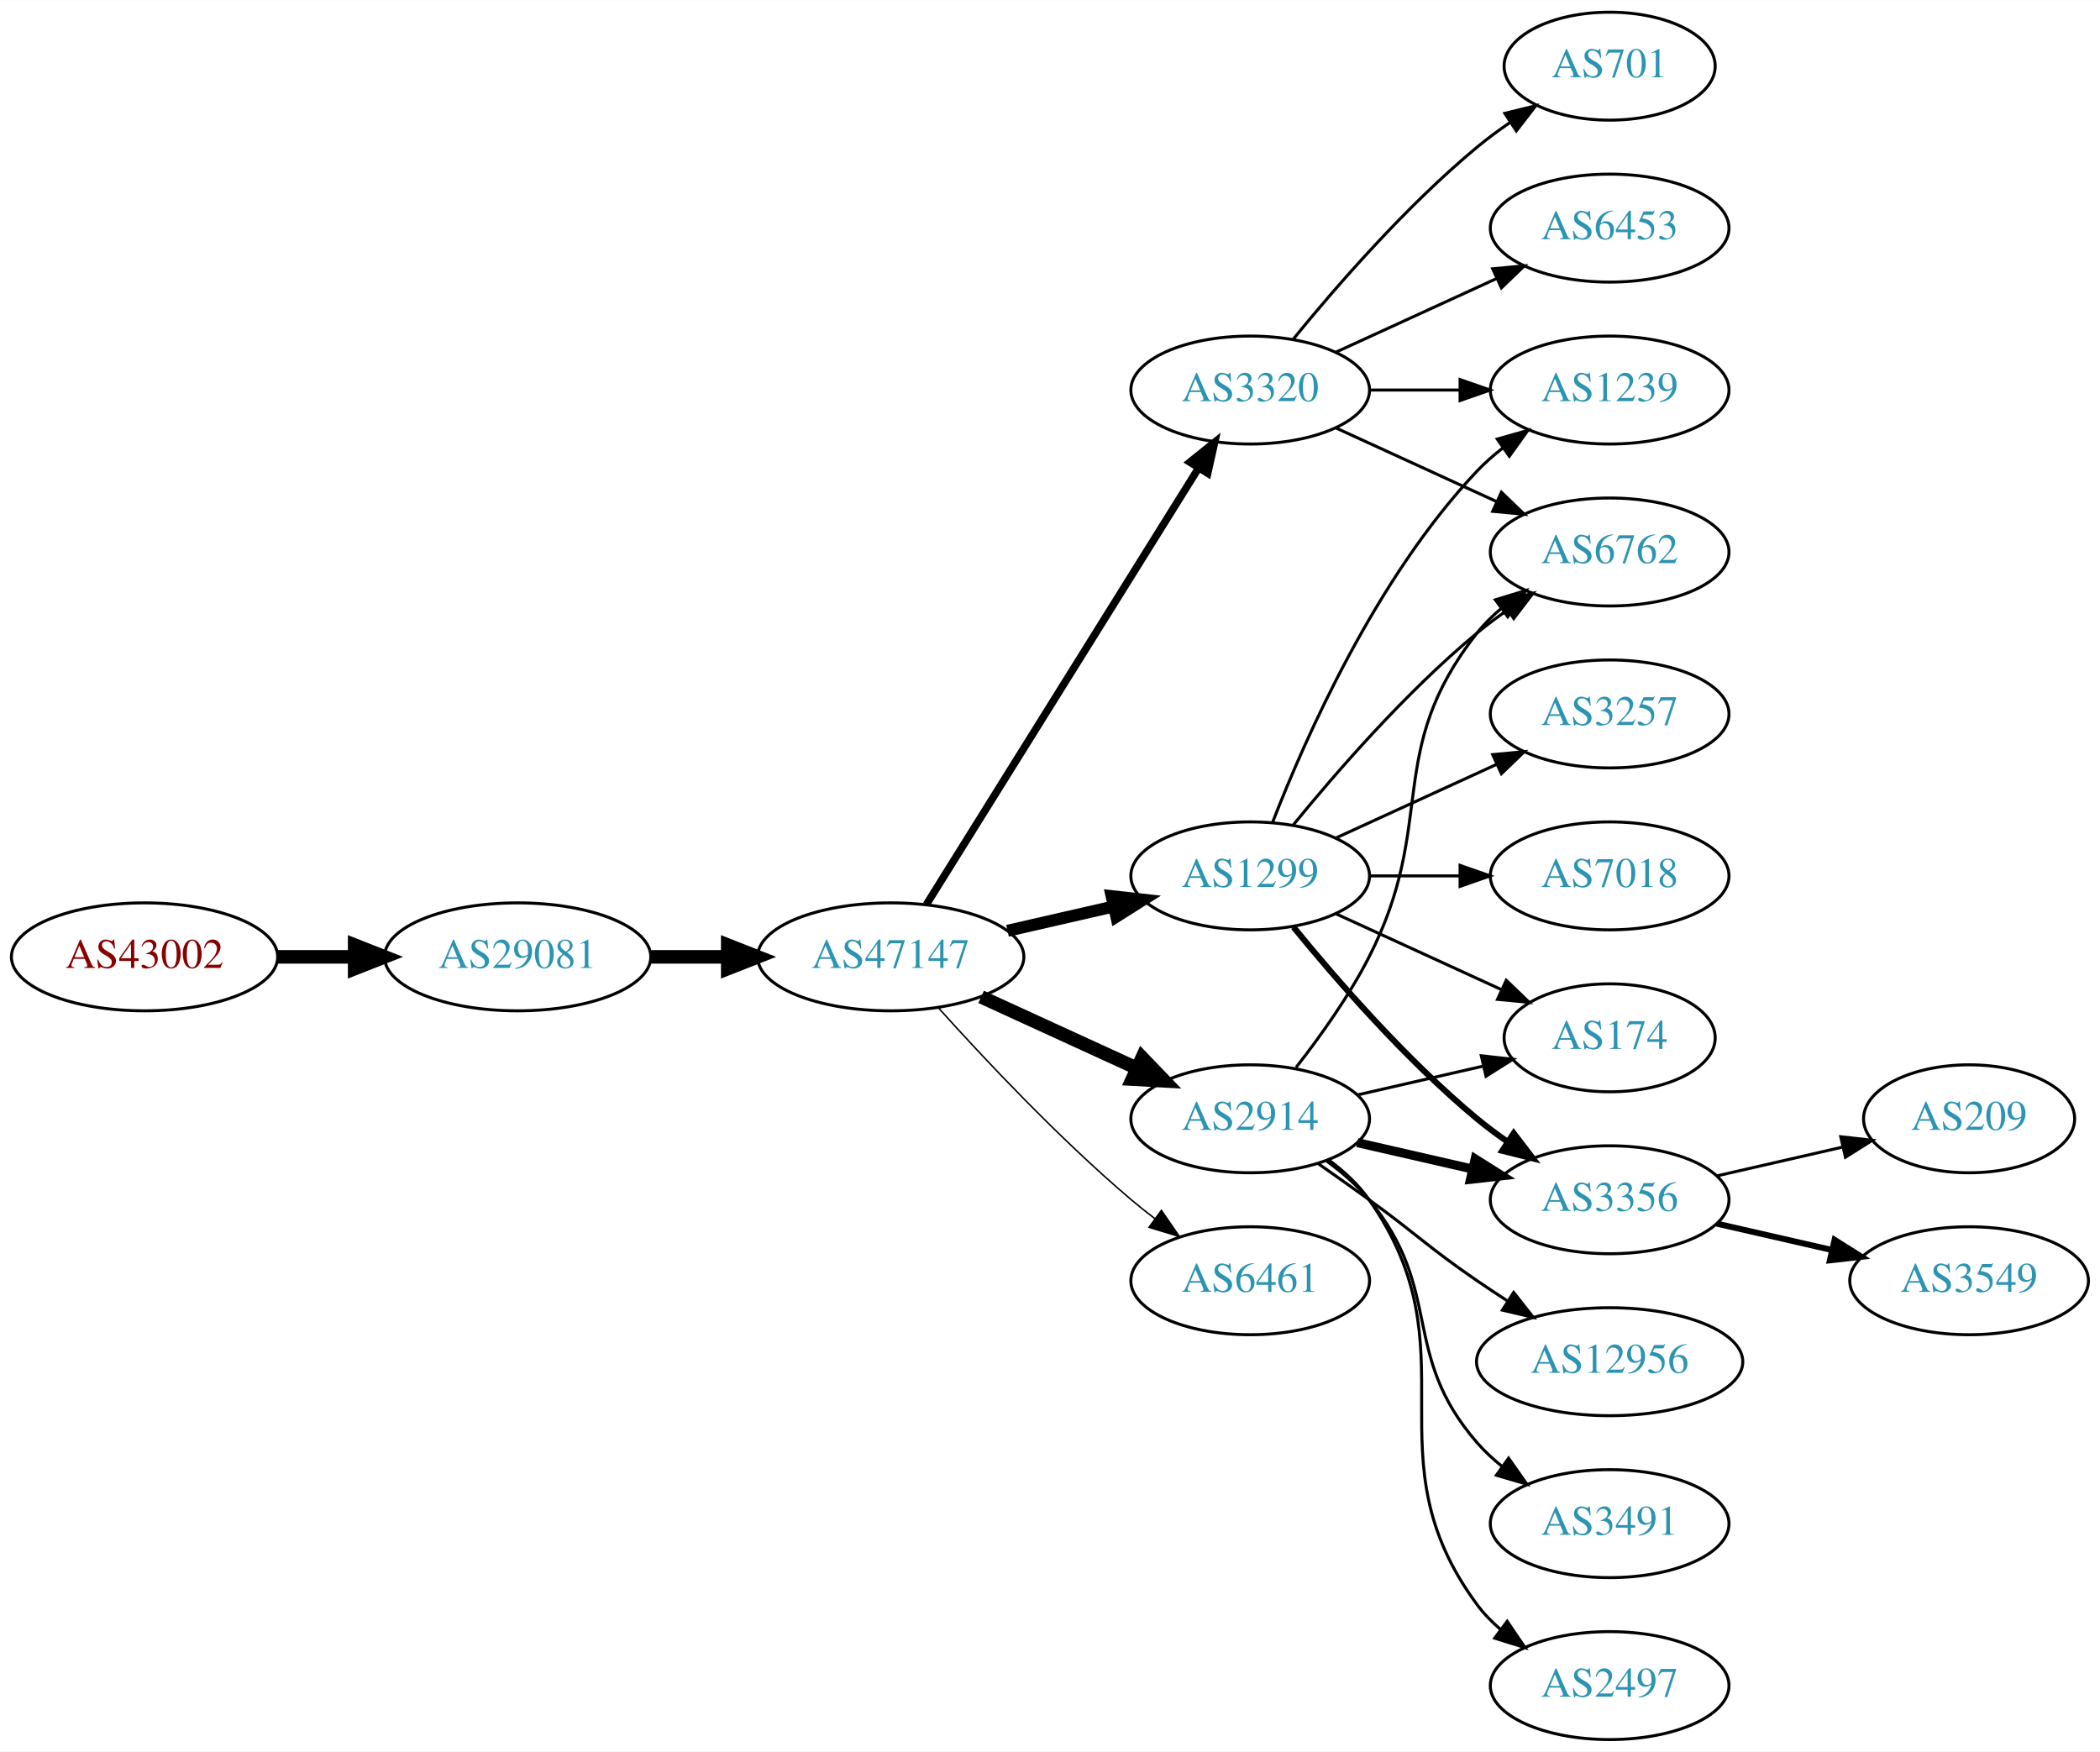
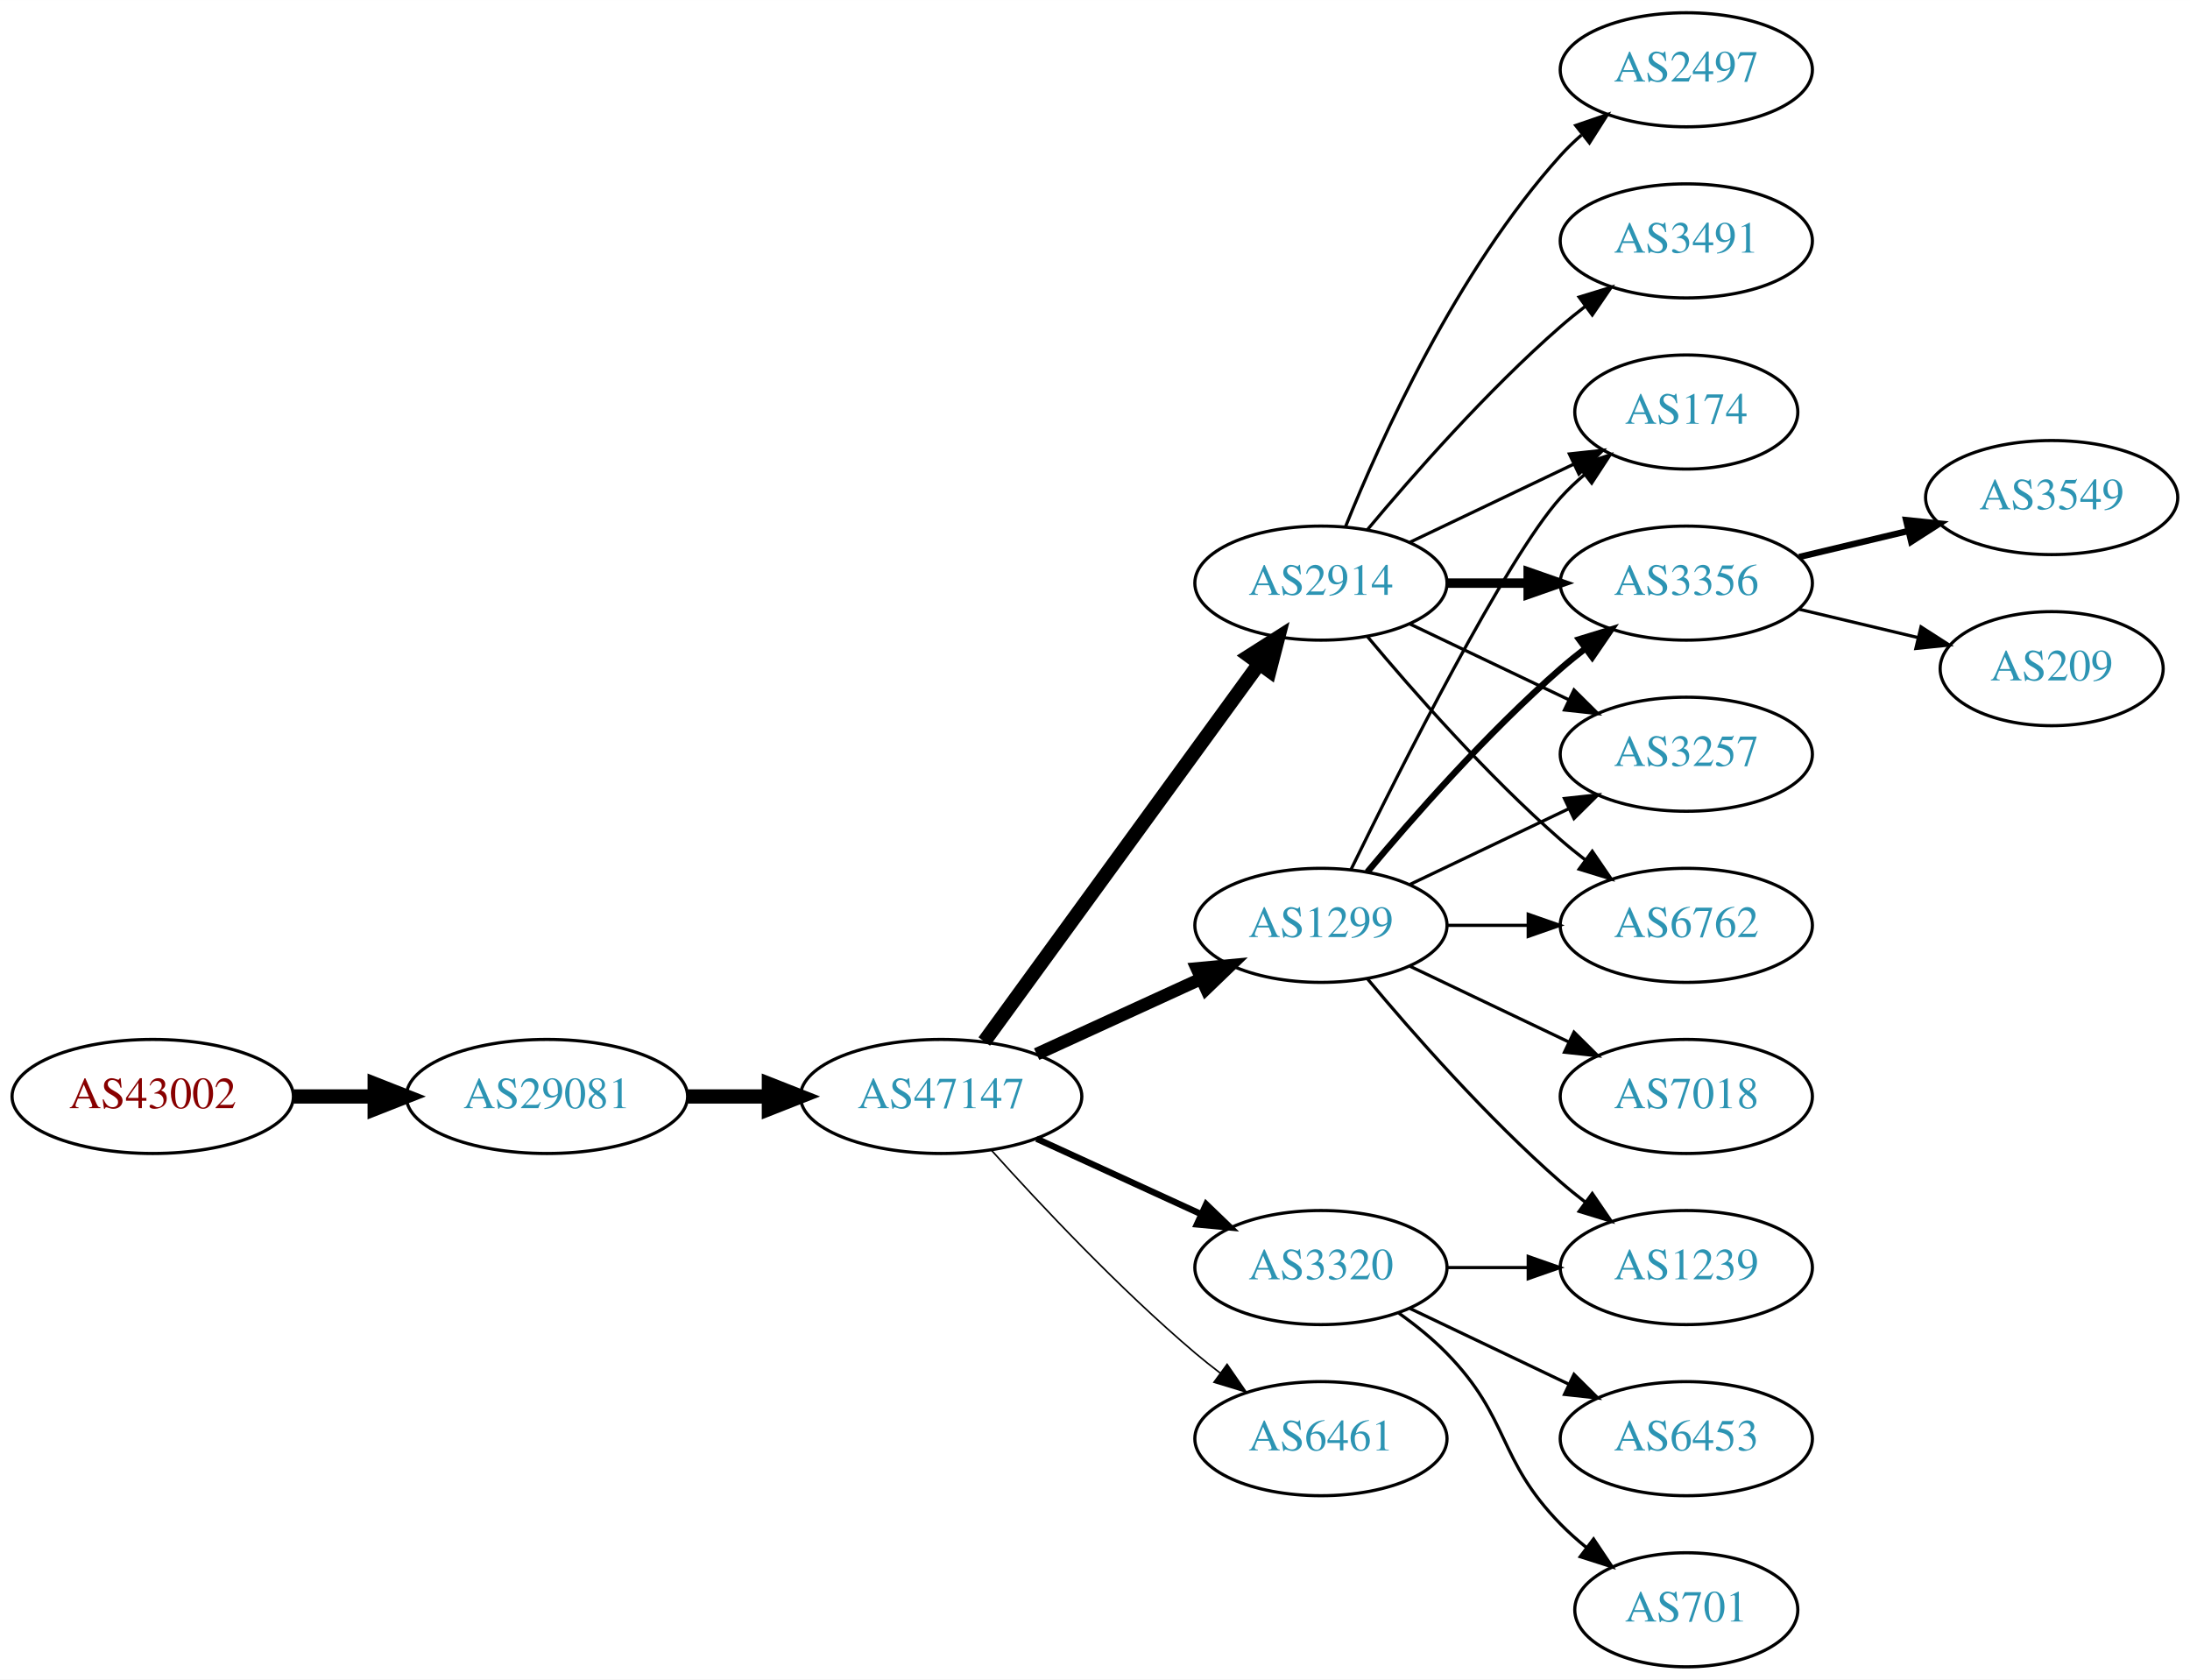
- <svg xmlns="http://www.w3.org/2000/svg" xmlns:xlink="http://www.w3.org/1999/xlink" width="700pt" height="584pt" viewBox="0.00 0.00 700.15 584.00">
-   <g id="graph0" class="graph" transform="scale(1 1) rotate(0) translate(4 580)">
-     <polygon fill="white" stroke="none" points="-4,4 -4,-580 696.155,-580 696.155,4 -4,4" />
+ <svg xmlns="http://www.w3.org/2000/svg" xmlns:xlink="http://www.w3.org/1999/xlink" width="691pt" height="530pt" viewBox="0.00 0.00 691.06 530.00">
+   <g id="graph0" class="graph" transform="scale(1 1) rotate(0) translate(4 526)">
+     <polygon fill="white" stroke="none" points="-4,4 -4,-526 687.055,-526 687.055,4 -4,4" />
    <g id="node1" class="node">
      <g id="a_node1">
        <a xlink:href="/asn/43002" xlink:title="AS43002 ~ Klipso GmbH [AT]">
-           <ellipse fill="#ffffff" stroke="black" cx="44.196" cy="-261" rx="44.393" ry="18" />
-           <text text-anchor="middle" x="44.196" y="-257.3" font-family="Times,serif" font-size="14.00" fill="#880000">AS43002</text>
+           <ellipse fill="#ffffff" stroke="black" cx="44.196" cy="-180" rx="44.393" ry="18" />
+           <text text-anchor="middle" x="44.196" y="-176.3" font-family="Times,serif" font-size="14.00" fill="#880000">AS43002</text>
        </a>
      </g>
    </g>
    <g id="node2" class="node">
      <g id="a_node2">
        <a xlink:href="/asn/29081" xlink:title="AS29081 ~ WVNET-AT-AS [AT]">
-           <ellipse fill="#ffffff" stroke="black" cx="168.588" cy="-261" rx="44.393" ry="18" />
-           <text text-anchor="middle" x="168.588" y="-257.3" font-family="Times,serif" font-size="14.00" fill="#2c94b3">AS29081</text>
+           <ellipse fill="#ffffff" stroke="black" cx="168.588" cy="-180" rx="44.393" ry="18" />
+           <text text-anchor="middle" x="168.588" y="-176.3" font-family="Times,serif" font-size="14.00" fill="#2c94b3">AS29081</text>
        </a>
      </g>
    </g>
    <g id="edge1" class="edge">
-       <path fill="none" stroke="black" stroke-width="4.5" d="M88.692,-261C96.898,-261 105.569,-261 114.041,-261" />
-       <polygon fill="black" stroke="black" stroke-width="4.5" points="114.233,-264.938 124.233,-261 114.233,-257.063 114.233,-264.938" />
+       <path fill="none" stroke="black" stroke-width="4.5" d="M88.692,-180C96.898,-180 105.569,-180 114.041,-180" />
+       <polygon fill="black" stroke="black" stroke-width="4.5" points="114.233,-183.938 124.233,-180 114.233,-176.063 114.233,-183.938" />
    </g>
    <g id="node3" class="node">
      <g id="a_node3">
        <a xlink:href="/asn/47147" xlink:title="AS47147 ~ ANEXIA Internetdienstleistungs GmbH [AT]">
-           <ellipse fill="#ffffff" stroke="black" cx="292.98" cy="-261" rx="44.393" ry="18" />
-           <text text-anchor="middle" x="292.98" y="-257.3" font-family="Times,serif" font-size="14.00" fill="#2c94b3">AS47147</text>
+           <ellipse fill="#ffffff" stroke="black" cx="292.98" cy="-180" rx="44.393" ry="18" />
+           <text text-anchor="middle" x="292.98" y="-176.3" font-family="Times,serif" font-size="14.00" fill="#2c94b3">AS47147</text>
        </a>
      </g>
    </g>
    <g id="edge2" class="edge">
-       <path fill="none" stroke="black" stroke-width="4.5" d="M213.084,-261C221.29,-261 229.961,-261 238.434,-261" />
-       <polygon fill="black" stroke="black" stroke-width="4.5" points="238.625,-264.938 248.625,-261 238.625,-257.063 238.625,-264.938" />
+       <path fill="none" stroke="black" stroke-width="4.5" d="M213.084,-180C221.29,-180 229.961,-180 238.434,-180" />
+       <polygon fill="black" stroke="black" stroke-width="4.5" points="238.625,-183.938 248.625,-180 238.625,-176.063 238.625,-183.938" />
    </g>
    <g id="node4" class="node">
      <g id="a_node4">
        <a xlink:href="/asn/2914" xlink:title="AS2914 ~ NTT America, Inc. [US]">
-           <ellipse fill="#ffffff" stroke="black" cx="412.823" cy="-207" rx="39.794" ry="18" />
-           <text text-anchor="middle" x="412.823" y="-203.3" font-family="Times,serif" font-size="14.00" fill="#2c94b3">AS2914</text>
+           <ellipse fill="#ffffff" stroke="black" cx="412.823" cy="-342" rx="39.794" ry="18" />
+           <text text-anchor="middle" x="412.823" y="-338.3" font-family="Times,serif" font-size="14.00" fill="#2c94b3">AS2914</text>
        </a>
      </g>
    </g>
    <g id="edge3" class="edge">
-       <path fill="none" stroke="black" stroke-width="4.5" d="M323.11,-247.652C338.721,-240.498 358.119,-231.609 374.791,-223.97" />
-       <polygon fill="black" stroke="black" stroke-width="4.5" points="376.792,-227.384 384.243,-219.638 373.512,-220.225 376.792,-227.384" />
+       <path fill="none" stroke="black" stroke-width="4.5" d="M306.592,-197.337C327.412,-225.96 369.075,-283.233 393.264,-316.486" />
+       <polygon fill="black" stroke="black" stroke-width="4.5" points="390.236,-319.017 399.302,-324.788 396.604,-314.385 390.236,-319.017" />
    </g>
    <g id="node5" class="node">
      <g id="a_node5">
-         <a xlink:href="/asn/3320" xlink:title="AS3320 ~ DTAG [DE]">
-           <ellipse fill="#ffffff" stroke="black" cx="412.823" cy="-450" rx="39.794" ry="18" />
-           <text text-anchor="middle" x="412.823" y="-446.3" font-family="Times,serif" font-size="14.00" fill="#2c94b3">AS3320</text>
+         <a xlink:href="/asn/1299" xlink:title="AS1299 ~ Telia Carrier [EU]">
+           <ellipse fill="#ffffff" stroke="black" cx="412.823" cy="-234" rx="39.794" ry="18" />
+           <text text-anchor="middle" x="412.823" y="-230.3" font-family="Times,serif" font-size="14.00" fill="#2c94b3">AS1299</text>
        </a>
      </g>
    </g>
    <g id="edge4" class="edge">
-       <path fill="none" stroke="black" stroke-width="2.5" d="M304.856,-278.442C325.639,-311.775 371.099,-384.686 395.528,-423.866" />
-       <polygon fill="black" stroke="black" stroke-width="2.5" points="392.713,-425.966 400.974,-432.6 398.653,-422.263 392.713,-425.966" />
+       <path fill="none" stroke="black" stroke-width="4" d="M323.11,-193.348C338.721,-200.502 358.119,-209.391 374.791,-217.03" />
+       <polygon fill="black" stroke="black" stroke-width="4" points="373.694,-220.378 384.243,-221.362 376.61,-214.014 373.694,-220.378" />
    </g>
    <g id="node6" class="node">
      <g id="a_node6">
-         <a xlink:href="/asn/1299" xlink:title="AS1299 ~ Telia Carrier [EU]">
-           <ellipse fill="#ffffff" stroke="black" cx="412.823" cy="-288" rx="39.794" ry="18" />
-           <text text-anchor="middle" x="412.823" y="-284.3" font-family="Times,serif" font-size="14.00" fill="#2c94b3">AS1299</text>
+         <a xlink:href="/asn/3320" xlink:title="AS3320 ~ DTAG [DE]">
+           <ellipse fill="#ffffff" stroke="black" cx="412.823" cy="-126" rx="39.794" ry="18" />
+           <text text-anchor="middle" x="412.823" y="-122.3" font-family="Times,serif" font-size="14.00" fill="#2c94b3">AS3320</text>
        </a>
      </g>
    </g>
    <g id="edge5" class="edge">
-       <path fill="none" stroke="black" stroke-width="4" d="M331.915,-269.692C343.156,-272.267 355.568,-275.111 367.192,-277.774" />
-       <polygon fill="black" stroke="black" stroke-width="4" points="366.624,-281.235 377.153,-280.057 368.188,-274.412 366.624,-281.235" />
+       <path fill="none" stroke="black" stroke-width="2" d="M323.11,-166.652C338.721,-159.498 358.119,-150.609 374.791,-142.97" />
+       <polygon fill="black" stroke="black" stroke-width="2" points="376.61,-145.986 384.243,-138.638 373.694,-139.622 376.61,-145.986" />
    </g>
    <g id="node7" class="node">
      <g id="a_node7">
        <a xlink:href="/asn/6461" xlink:title="AS6461 ~ Zayo Bandwidth [US]">
-           <ellipse fill="#ffffff" stroke="black" cx="412.823" cy="-153" rx="39.794" ry="18" />
-           <text text-anchor="middle" x="412.823" y="-149.3" font-family="Times,serif" font-size="14.00" fill="#2c94b3">AS6461</text>
+           <ellipse fill="#ffffff" stroke="black" cx="412.823" cy="-72" rx="39.794" ry="18" />
+           <text text-anchor="middle" x="412.823" y="-68.3" font-family="Times,serif" font-size="14.00" fill="#2c94b3">AS6461</text>
        </a>
      </g>
    </g>
    <g id="edge6" class="edge">
-       <path fill="none" stroke="black" stroke-width="0.5" d="M308.913,-243.956C324.239,-226.903 349.175,-200.35 373.176,-180 375.674,-177.883 378.334,-175.768 381.045,-173.707" />
-       <polygon fill="black" stroke="black" stroke-width="0.5" points="383.212,-176.459 389.222,-167.734 379.082,-170.806 383.212,-176.459" />
+       <path fill="none" stroke="black" stroke-width="0.5" d="M308.913,-162.956C324.239,-145.903 349.175,-119.35 373.176,-99 375.674,-96.883 378.334,-94.768 381.045,-92.707" />
+       <polygon fill="black" stroke="black" stroke-width="0.5" points="383.212,-95.459 389.222,-86.734 379.082,-89.806 383.212,-95.459" />
    </g>
    <g id="node8" class="node">
      <g id="a_node8">
-         <a xlink:href="/asn/12956" xlink:title="AS12956 ~ TELXIUS [ES]">
-           <ellipse fill="#ffffff" stroke="black" cx="532.666" cy="-126" rx="44.393" ry="18" />
-           <text text-anchor="middle" x="532.666" y="-122.3" font-family="Times,serif" font-size="14.00" fill="#2c94b3">AS12956</text>
+         <a xlink:href="/asn/174" xlink:title="AS174 ~ Cogent Communications [US]">
+           <ellipse fill="#ffffff" stroke="black" cx="528.116" cy="-396" rx="35.194" ry="18" />
+           <text text-anchor="middle" x="528.116" y="-392.3" font-family="Times,serif" font-size="14.00" fill="#2c94b3">AS174</text>
        </a>
      </g>
    </g>
    <g id="edge7" class="edge">
-       <path fill="none" stroke="black" d="M435.58,-191.991C441.114,-188.121 447.033,-183.936 452.469,-180 468.669,-168.271 471.975,-164.311 488.469,-153 491.74,-150.757 495.191,-148.472 498.657,-146.227" />
-       <polygon fill="black" stroke="black" points="500.658,-149.102 507.215,-140.78 496.9,-143.197 500.658,-149.102" />
+       <path fill="none" stroke="black" d="M440.959,-354.934C456.391,-362.29 475.877,-371.577 492.412,-379.459" />
+       <polygon fill="black" stroke="black" points="491.221,-382.768 501.754,-383.911 494.232,-376.449 491.221,-382.768" />
    </g>
    <g id="node9" class="node">
      <g id="a_node9">
-         <a xlink:href="/asn/6762" xlink:title="AS6762 ~ TELECOM ITALIA SPARKLE S.p.A. [IT]">
-           <ellipse fill="#ffffff" stroke="black" cx="532.666" cy="-396" rx="39.794" ry="18" />
-           <text text-anchor="middle" x="532.666" y="-392.3" font-family="Times,serif" font-size="14.00" fill="#2c94b3">AS6762</text>
+         <a xlink:href="/asn/3356" xlink:title="AS3356 ~ Level 3 Parent, LLC [US]">
+           <ellipse fill="#ffffff" stroke="black" cx="528.116" cy="-342" rx="39.794" ry="18" />
+           <text text-anchor="middle" x="528.116" y="-338.3" font-family="Times,serif" font-size="14.00" fill="#2c94b3">AS3356</text>
        </a>
      </g>
    </g>
    <g id="edge8" class="edge">
-       <path fill="none" stroke="black" d="M428.12,-224.14C436.106,-234.353 445.767,-247.853 452.469,-261 475.45,-306.077 457.171,-329.246 488.469,-369 490.794,-371.953 493.538,-374.67 496.497,-377.147" />
-       <polygon fill="black" stroke="black" points="494.557,-380.064 504.694,-383.145 498.69,-374.415 494.557,-380.064" />
+       <path fill="none" stroke="black" stroke-width="3" d="M452.495,-342C460.698,-342 469.462,-342 477.994,-342" />
+       <polygon fill="black" stroke="black" stroke-width="3" points="478.233,-345.5 488.233,-342 478.233,-338.5 478.233,-345.5" />
    </g>
    <g id="node10" class="node">
      <g id="a_node10">
-         <a xlink:href="/asn/3356" xlink:title="AS3356 ~ Level 3 Parent, LLC [US]">
-           <ellipse fill="#ffffff" stroke="black" cx="532.666" cy="-180" rx="39.794" ry="18" />
-           <text text-anchor="middle" x="532.666" y="-176.3" font-family="Times,serif" font-size="14.00" fill="#2c94b3">AS3356</text>
+         <a xlink:href="/asn/2497" xlink:title="AS2497 ~ Internet Initiative Japan Inc. [JP]">
+           <ellipse fill="#ffffff" stroke="black" cx="528.116" cy="-504" rx="39.794" ry="18" />
+           <text text-anchor="middle" x="528.116" y="-500.3" font-family="Times,serif" font-size="14.00" fill="#2c94b3">AS2497</text>
        </a>
      </g>
    </g>
    <g id="edge9" class="edge">
-       <path fill="none" stroke="black" stroke-width="3" d="M448.542,-199.045C460.542,-196.296 474.163,-193.175 486.856,-190.267" />
-       <polygon fill="black" stroke="black" stroke-width="3" points="487.821,-193.636 496.787,-187.991 486.258,-186.813 487.821,-193.636" />
+       <path fill="none" stroke="black" d="M420.571,-359.787C431.622,-387.243 455.675,-440.578 488.469,-477 490.472,-479.224 492.691,-481.363 495.023,-483.397" />
+       <polygon fill="black" stroke="black" points="493.221,-486.433 503.242,-489.873 497.554,-480.935 493.221,-486.433" />
    </g>
    <g id="node11" class="node">
      <g id="a_node11">
-         <a xlink:href="/asn/3491" xlink:title="AS3491 ~ PCCW Global, Inc. [US]">
-           <ellipse fill="#ffffff" stroke="black" cx="532.666" cy="-72" rx="39.794" ry="18" />
-           <text text-anchor="middle" x="532.666" y="-68.3" font-family="Times,serif" font-size="14.00" fill="#2c94b3">AS3491</text>
+         <a xlink:href="/asn/3257" xlink:title="AS3257 ~ GTT [DE]">
+           <ellipse fill="#ffffff" stroke="black" cx="528.116" cy="-288" rx="39.794" ry="18" />
+           <text text-anchor="middle" x="528.116" y="-284.3" font-family="Times,serif" font-size="14.00" fill="#2c94b3">AS3257</text>
        </a>
      </g>
    </g>
    <g id="edge10" class="edge">
-       <path fill="none" stroke="black" d="M438.404,-192.844C443.498,-189.128 448.512,-184.799 452.469,-180 477.534,-149.606 462.635,-128.742 488.469,-99 490.934,-96.162 493.771,-93.523 496.789,-91.094" />
-       <polygon fill="black" stroke="black" points="498.975,-93.833 505.067,-85.164 494.899,-88.142 498.975,-93.833" />
+       <path fill="none" stroke="black" d="M440.959,-329.066C455.953,-321.919 474.774,-312.948 490.998,-305.215" />
+       <polygon fill="black" stroke="black" points="492.68,-308.291 500.201,-300.829 489.668,-301.972 492.68,-308.291" />
    </g>
    <g id="node12" class="node">
      <g id="a_node12">
-         <a xlink:href="/asn/2497" xlink:title="AS2497 ~ Internet Initiative Japan Inc. [JP]">
-           <ellipse fill="#ffffff" stroke="black" cx="532.666" cy="-18" rx="39.794" ry="18" />
-           <text text-anchor="middle" x="532.666" y="-14.3" font-family="Times,serif" font-size="14.00" fill="#2c94b3">AS2497</text>
+         <a xlink:href="/asn/3491" xlink:title="AS3491 ~ PCCW Global, Inc. [US]">
+           <ellipse fill="#ffffff" stroke="black" cx="528.116" cy="-450" rx="39.794" ry="18" />
+           <text text-anchor="middle" x="528.116" y="-446.3" font-family="Times,serif" font-size="14.00" fill="#2c94b3">AS3491</text>
        </a>
      </g>
    </g>
    <g id="edge11" class="edge">
-       <path fill="none" stroke="black" d="M438.982,-193.284C444.047,-189.545 448.902,-185.096 452.469,-180 488.083,-129.131 451.566,-94.941 488.469,-45 490.703,-41.977 493.386,-39.214 496.307,-36.707" />
-       <polygon fill="black" stroke="black" points="498.502,-39.437 504.45,-30.669 494.333,-33.814 498.502,-39.437" />
+       <path fill="none" stroke="black" d="M427.453,-358.817C441.736,-375.929 465.282,-402.745 488.469,-423 490.935,-425.154 493.574,-427.294 496.271,-429.372" />
+       <polygon fill="black" stroke="black" points="494.296,-432.264 504.425,-435.37 498.444,-426.625 494.296,-432.264" />
    </g>
    <g id="node13" class="node">
      <g id="a_node13">
-         <a xlink:href="/asn/174" xlink:title="AS174 ~ Cogent Communications [US]">
-           <ellipse fill="#ffffff" stroke="black" cx="532.666" cy="-234" rx="35.194" ry="18" />
-           <text text-anchor="middle" x="532.666" y="-230.3" font-family="Times,serif" font-size="14.00" fill="#2c94b3">AS174</text>
+         <a xlink:href="/asn/6762" xlink:title="AS6762 ~ TELECOM ITALIA SPARKLE S.p.A. [IT]">
+           <ellipse fill="#ffffff" stroke="black" cx="528.116" cy="-234" rx="39.794" ry="18" />
+           <text text-anchor="middle" x="528.116" y="-230.3" font-family="Times,serif" font-size="14.00" fill="#2c94b3">AS6762</text>
        </a>
      </g>
    </g>
    <g id="edge12" class="edge">
-       <path fill="none" stroke="black" d="M448.542,-214.955C461.635,-217.955 476.657,-221.396 490.298,-224.522" />
-       <polygon fill="black" stroke="black" points="489.876,-228.016 500.405,-226.838 491.439,-221.193 489.876,-228.016" />
+       <path fill="none" stroke="black" d="M427.453,-325.183C441.736,-308.071 465.282,-281.255 488.469,-261 490.935,-258.846 493.574,-256.706 496.271,-254.628" />
+       <polygon fill="black" stroke="black" points="498.444,-257.375 504.425,-248.63 494.296,-251.736 498.444,-257.375" />
    </g>
    <g id="edge14" class="edge">
-       <path fill="none" stroke="black" d="M441.452,-437.339C457.409,-430.027 477.679,-420.739 494.962,-412.819" />
-       <polygon fill="black" stroke="black" points="496.577,-415.929 504.21,-408.581 493.661,-409.565 496.577,-415.929" />
+       <path fill="none" stroke="black" d="M422.261,-251.511C437.879,-283.509 471.266,-349.893 488.469,-369 490.785,-371.572 493.39,-374.03 496.125,-376.343" />
+       <polygon fill="black" stroke="black" points="493.991,-379.117 504.049,-382.448 498.264,-373.572 493.991,-379.117" />
+     </g>
+     <g id="edge16" class="edge">
+       <path fill="none" stroke="black" stroke-width="2" d="M427.453,-250.817C441.736,-267.929 465.282,-294.745 488.469,-315 490.935,-317.154 493.574,-319.294 496.271,-321.372" />
+       <polygon fill="black" stroke="black" stroke-width="2" points="494.296,-324.264 504.425,-327.37 498.444,-318.625 494.296,-324.264" />
+     </g>
+     <g id="edge17" class="edge">
+       <path fill="none" stroke="black" d="M440.959,-246.934C455.953,-254.081 474.774,-263.052 490.998,-270.785" />
+       <polygon fill="black" stroke="black" points="489.668,-274.028 500.201,-275.171 492.68,-267.709 489.668,-274.028" />
+     </g>
+     <g id="edge15" class="edge">
+       <path fill="none" stroke="black" d="M452.495,-234C460.698,-234 469.462,-234 477.994,-234" />
+       <polygon fill="black" stroke="black" points="478.233,-237.5 488.233,-234 478.233,-230.5 478.233,-237.5" />
    </g>
    <g id="node14" class="node">
      <g id="a_node14">
-         <a xlink:href="/asn/6453" xlink:title="AS6453 ~ TATA COMMUNICATIONS (AMERICA) INC [US]">
-           <ellipse fill="#ffffff" stroke="black" cx="532.666" cy="-504" rx="39.794" ry="18" />
-           <text text-anchor="middle" x="532.666" y="-500.3" font-family="Times,serif" font-size="14.00" fill="#2c94b3">AS6453</text>
+         <a xlink:href="/asn/1239" xlink:title="AS1239 ~ Sprint [US]">
+           <ellipse fill="#ffffff" stroke="black" cx="528.116" cy="-126" rx="39.794" ry="18" />
+           <text text-anchor="middle" x="528.116" y="-122.3" font-family="Times,serif" font-size="14.00" fill="#2c94b3">AS1239</text>
        </a>
      </g>
    </g>
    <g id="edge13" class="edge">
-       <path fill="none" stroke="black" d="M441.452,-462.661C457.409,-469.973 477.679,-479.261 494.962,-487.181" />
-       <polygon fill="black" stroke="black" points="493.661,-490.435 504.21,-491.419 496.577,-484.071 493.661,-490.435" />
+       <path fill="none" stroke="black" d="M427.453,-217.183C441.736,-200.071 465.282,-173.255 488.469,-153 490.935,-150.846 493.574,-148.706 496.271,-146.628" />
+       <polygon fill="black" stroke="black" points="498.444,-149.375 504.425,-140.63 494.296,-143.736 498.444,-149.375" />
    </g>
    <g id="node15" class="node">
      <g id="a_node15">
-         <a xlink:href="/asn/1239" xlink:title="AS1239 ~ Sprint [US]">
-           <ellipse fill="#ffffff" stroke="black" cx="532.666" cy="-450" rx="39.794" ry="18" />
-           <text text-anchor="middle" x="532.666" y="-446.3" font-family="Times,serif" font-size="14.00" fill="#2c94b3">AS1239</text>
-         </a>
-       </g>
-     </g>
-     <g id="edge15" class="edge">
-       <path fill="none" stroke="black" d="M452.736,-450C462.289,-450 472.639,-450 482.601,-450" />
-       <polygon fill="black" stroke="black" points="482.794,-453.5 492.794,-450 482.794,-446.5 482.794,-453.5" />
+         <a xlink:href="/asn/7018" xlink:title="AS7018 ~ AT&amp;T Services, Inc. [US]">
+           <ellipse fill="#ffffff" stroke="black" cx="528.116" cy="-180" rx="39.794" ry="18" />
+           <text text-anchor="middle" x="528.116" y="-176.3" font-family="Times,serif" font-size="14.00" fill="#2c94b3">AS7018</text>
+         </a>
+       </g>
+     </g>
+     <g id="edge18" class="edge">
+       <path fill="none" stroke="black" d="M440.959,-221.066C455.953,-213.919 474.774,-204.948 490.998,-197.215" />
+       <polygon fill="black" stroke="black" points="492.68,-200.291 500.201,-192.829 489.668,-193.972 492.68,-200.291" />
+     </g>
+     <g id="edge19" class="edge">
+       <path fill="none" stroke="black" d="M452.495,-126C460.698,-126 469.462,-126 477.994,-126" />
+       <polygon fill="black" stroke="black" points="478.233,-129.5 488.233,-126 478.233,-122.5 478.233,-129.5" />
    </g>
    <g id="node16" class="node">
      <g id="a_node16">
-         <a xlink:href="/asn/701" xlink:title="AS701 ~ UUNET [US]">
-           <ellipse fill="#ffffff" stroke="black" cx="532.666" cy="-558" rx="35.194" ry="18" />
-           <text text-anchor="middle" x="532.666" y="-554.3" font-family="Times,serif" font-size="14.00" fill="#2c94b3">AS701</text>
-         </a>
-       </g>
-     </g>
-     <g id="edge16" class="edge">
-       <path fill="none" stroke="black" d="M427.242,-467.065C441.357,-484.375 464.771,-511.345 488.469,-531 491.933,-533.872 495.725,-536.669 499.58,-539.308" />
-       <polygon fill="black" stroke="black" points="497.722,-542.275 508.012,-544.797 501.541,-536.408 497.722,-542.275" />
-     </g>
-     <g id="edge21" class="edge">
-       <path fill="none" stroke="black" d="M427.242,-305.065C441.357,-322.375 464.771,-349.345 488.469,-369 491.686,-371.668 495.186,-374.27 498.757,-376.741" />
-       <polygon fill="black" stroke="black" points="496.835,-379.666 507.113,-382.236 500.68,-373.817 496.835,-379.666" />
-     </g>
-     <g id="edge19" class="edge">
-       <path fill="none" stroke="black" stroke-width="2" d="M427.242,-270.935C441.357,-253.625 464.771,-226.655 488.469,-207 491.686,-204.332 495.186,-201.73 498.757,-199.259" />
-       <polygon fill="black" stroke="black" stroke-width="2" points="500.68,-202.183 507.113,-193.764 496.835,-196.334 500.68,-202.183" />
-     </g>
-     <g id="edge22" class="edge">
-       <path fill="none" stroke="black" d="M441.452,-275.339C457.868,-267.817 478.85,-258.202 496.446,-250.139" />
-       <polygon fill="black" stroke="black" points="498.191,-253.189 505.824,-245.842 495.275,-246.826 498.191,-253.189" />
-     </g>
-     <g id="edge23" class="edge">
-       <path fill="none" stroke="black" d="M420.346,-305.994C431.097,-333.728 454.754,-387.429 488.469,-423 491.055,-425.728 493.973,-428.294 497.041,-430.677" />
-       <polygon fill="black" stroke="black" points="495.195,-433.658 505.389,-436.543 499.219,-427.93 495.195,-433.658" />
-     </g>
-     <g id="node19" class="node">
-       <g id="a_node19">
-         <a xlink:href="/asn/3257" xlink:title="AS3257 ~ GTT [DE]">
-           <ellipse fill="#ffffff" stroke="black" cx="532.666" cy="-342" rx="39.794" ry="18" />
-           <text text-anchor="middle" x="532.666" y="-338.3" font-family="Times,serif" font-size="14.00" fill="#2c94b3">AS3257</text>
+         <a xlink:href="/asn/6453" xlink:title="AS6453 ~ TATA COMMUNICATIONS (AMERICA) INC [US]">
+           <ellipse fill="#ffffff" stroke="black" cx="528.116" cy="-72" rx="39.794" ry="18" />
+           <text text-anchor="middle" x="528.116" y="-68.3" font-family="Times,serif" font-size="14.00" fill="#2c94b3">AS6453</text>
        </a>
      </g>
    </g>
    <g id="edge20" class="edge">
-       <path fill="none" stroke="black" d="M441.452,-300.661C457.409,-307.973 477.679,-317.261 494.962,-325.181" />
-       <polygon fill="black" stroke="black" points="493.661,-328.435 504.21,-329.419 496.577,-322.071 493.661,-328.435" />
-     </g>
-     <g id="node20" class="node">
-       <g id="a_node20">
-         <a xlink:href="/asn/7018" xlink:title="AS7018 ~ AT&amp;T Services, Inc. [US]">
-           <ellipse fill="#ffffff" stroke="black" cx="532.666" cy="-288" rx="39.794" ry="18" />
-           <text text-anchor="middle" x="532.666" y="-284.3" font-family="Times,serif" font-size="14.00" fill="#2c94b3">AS7018</text>
-         </a>
-       </g>
-     </g>
-     <g id="edge24" class="edge">
-       <path fill="none" stroke="black" d="M452.736,-288C462.289,-288 472.639,-288 482.601,-288" />
-       <polygon fill="black" stroke="black" points="482.794,-291.5 492.794,-288 482.794,-284.5 482.794,-291.5" />
+       <path fill="none" stroke="black" d="M440.959,-113.066C455.953,-105.919 474.774,-96.948 490.998,-89.215" />
+       <polygon fill="black" stroke="black" points="492.68,-92.291 500.201,-84.829 489.668,-85.972 492.68,-92.291" />
    </g>
    <g id="node17" class="node">
      <g id="a_node17">
-         <a xlink:href="/asn/209" xlink:title="AS209 ~ CenturyLink Communications, LLC [US]">
-           <ellipse fill="#ffffff" stroke="black" cx="652.508" cy="-207" rx="35.194" ry="18" />
-           <text text-anchor="middle" x="652.508" y="-203.3" font-family="Times,serif" font-size="14.00" fill="#2c94b3">AS209</text>
-         </a>
-       </g>
-     </g>
-     <g id="edge17" class="edge">
-       <path fill="none" stroke="black" d="M568.385,-187.955C581.477,-190.955 596.499,-194.396 610.14,-197.522" />
-       <polygon fill="black" stroke="black" points="609.718,-201.016 620.247,-199.838 611.282,-194.193 609.718,-201.016" />
+         <a xlink:href="/asn/701" xlink:title="AS701 ~ UUNET [US]">
+           <ellipse fill="#ffffff" stroke="black" cx="528.116" cy="-18" rx="35.194" ry="18" />
+           <text text-anchor="middle" x="528.116" y="-14.3" font-family="Times,serif" font-size="14.00" fill="#2c94b3">AS701</text>
+         </a>
+       </g>
+     </g>
+     <g id="edge21" class="edge">
+       <path fill="none" stroke="black" d="M437.417,-111.611C442.673,-107.852 448.005,-103.563 452.469,-99 472.642,-78.383 468.297,-65.617 488.469,-45 490.949,-42.466 493.695,-40.017 496.548,-37.696" />
+       <polygon fill="black" stroke="black" points="498.85,-40.343 504.733,-31.532 494.639,-34.752 498.85,-40.343" />
    </g>
    <g id="node18" class="node">
      <g id="a_node18">
        <a xlink:href="/asn/3549" xlink:title="AS3549 ~ Level 3 Parent, LLC [US]">
-           <ellipse fill="#ffffff" stroke="black" cx="652.508" cy="-153" rx="39.794" ry="18" />
-           <text text-anchor="middle" x="652.508" y="-149.3" font-family="Times,serif" font-size="14.00" fill="#2c94b3">AS3549</text>
-         </a>
-       </g>
-     </g>
-     <g id="edge18" class="edge">
-       <path fill="none" stroke="black" stroke-width="2" d="M568.385,-172.045C580.385,-169.296 594.006,-166.175 606.698,-163.267" />
-       <polygon fill="black" stroke="black" stroke-width="2" points="607.664,-166.636 616.63,-160.991 606.101,-159.813 607.664,-166.636" />
+           <ellipse fill="#ffffff" stroke="black" cx="643.409" cy="-369" rx="39.794" ry="18" />
+           <text text-anchor="middle" x="643.409" y="-365.3" font-family="Times,serif" font-size="14.00" fill="#2c94b3">AS3549</text>
+         </a>
+       </g>
+     </g>
+     <g id="edge22" class="edge">
+       <path fill="none" stroke="black" stroke-width="2" d="M563.723,-350.248C574.594,-352.838 586.749,-355.735 598.191,-358.462" />
+       <polygon fill="black" stroke="black" stroke-width="2" points="597.475,-361.889 608.014,-360.803 599.097,-355.08 597.475,-361.889" />
+     </g>
+     <g id="node19" class="node">
+       <g id="a_node19">
+         <a xlink:href="/asn/209" xlink:title="AS209 ~ CenturyLink Communications, LLC [US]">
+           <ellipse fill="#ffffff" stroke="black" cx="643.409" cy="-315" rx="35.194" ry="18" />
+           <text text-anchor="middle" x="643.409" y="-311.3" font-family="Times,serif" font-size="14.00" fill="#2c94b3">AS209</text>
+         </a>
+       </g>
+     </g>
+     <g id="edge23" class="edge">
+       <path fill="none" stroke="black" d="M563.723,-333.752C575.518,-330.942 588.822,-327.771 601.09,-324.847" />
+       <polygon fill="black" stroke="black" points="602.179,-328.186 611.095,-322.463 600.556,-321.376 602.179,-328.186" />
    </g>
  </g>
</svg>
